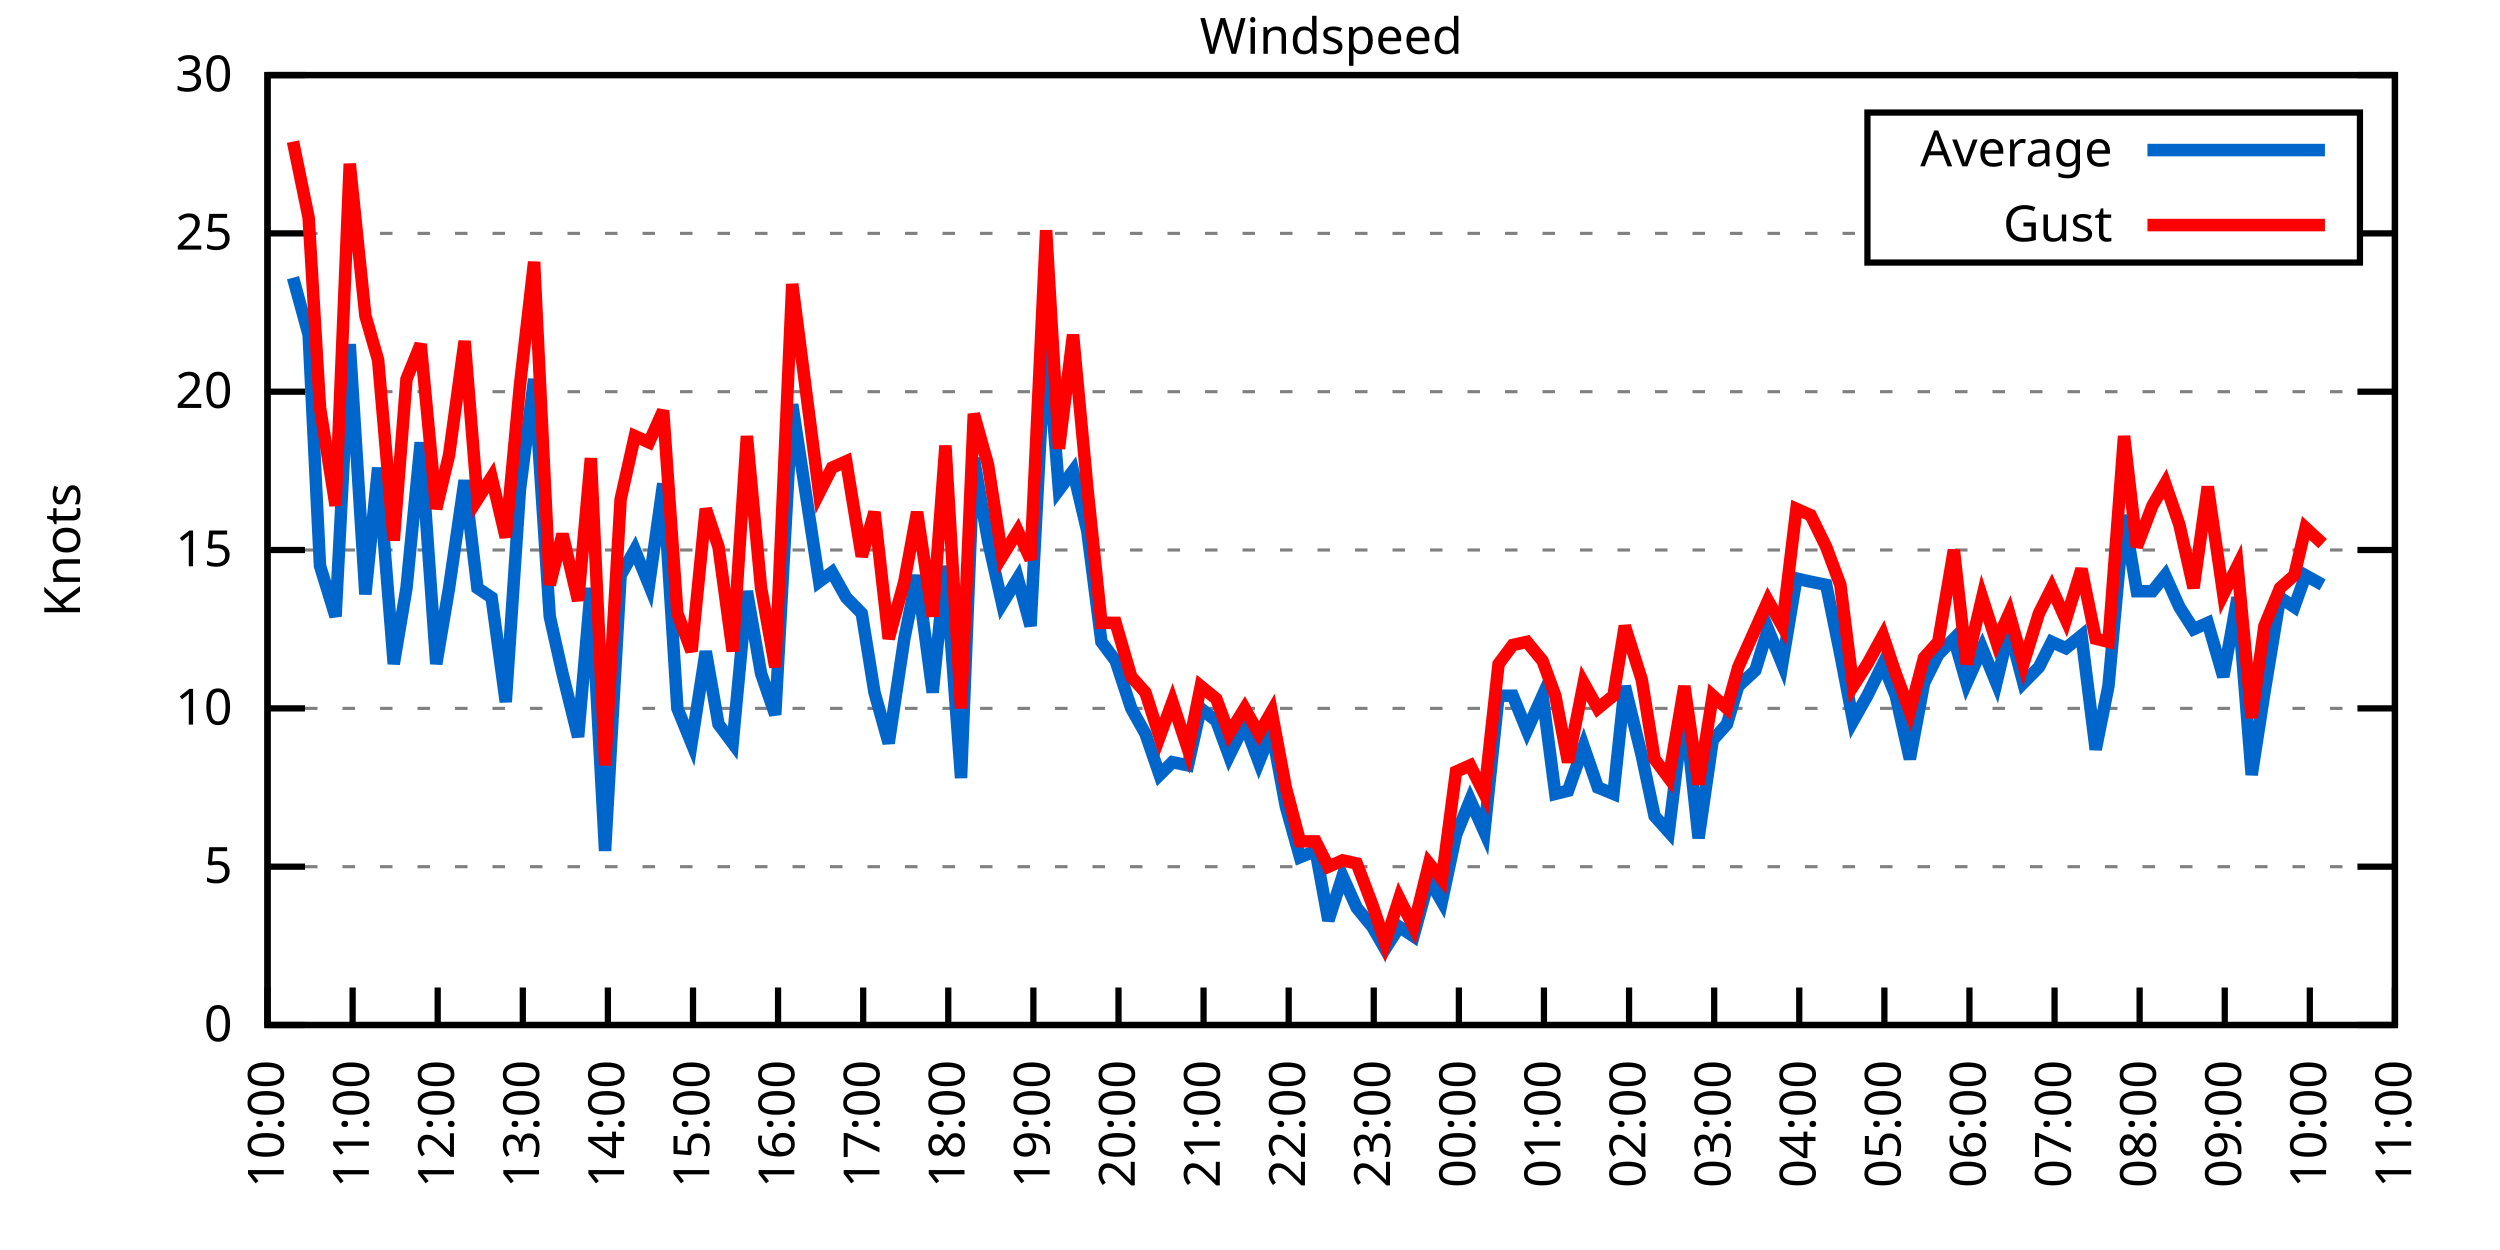
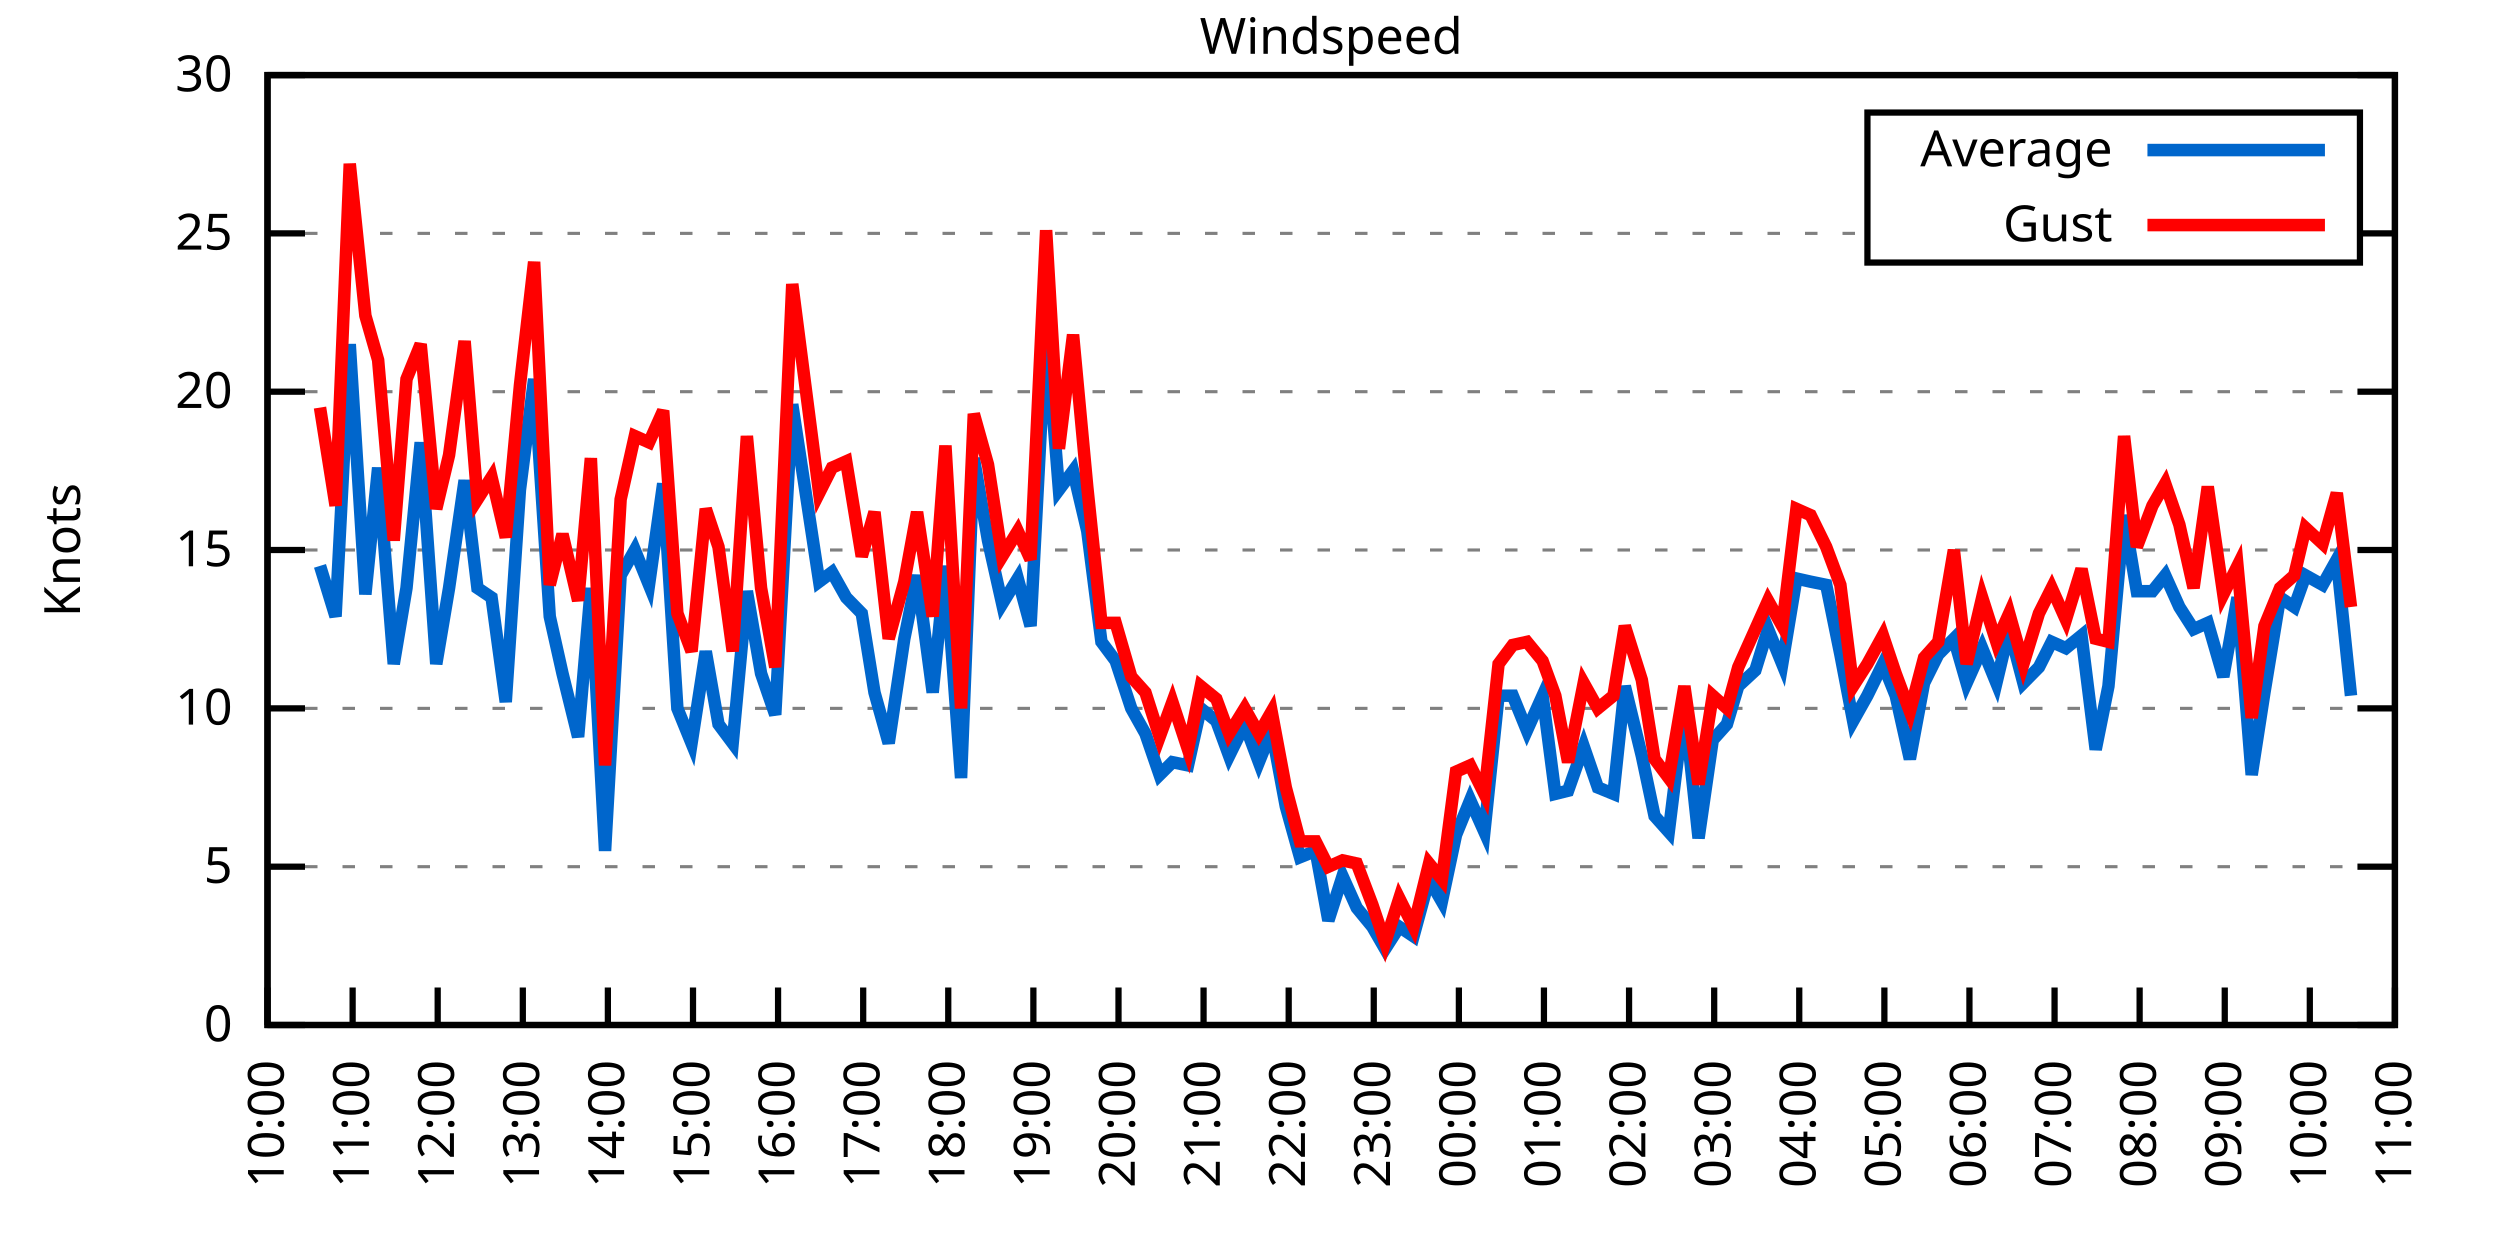
<svg xmlns="http://www.w3.org/2000/svg" xmlns:xlink="http://www.w3.org/1999/xlink" width="400" height="200" viewBox="0 0 400 200">
  <g id="gnuplot_canvas">
    <rect x="0" y="0" width="400" height="200" fill="none" />
    <defs>
      <circle id="gpDot" r="0.5" stroke-width="0.5" stroke="currentColor" />
      <path id="gpPt0" stroke-width="0.333" stroke="currentColor" d="M-1,0 h2 M0,-1 v2" />
      <path id="gpPt1" stroke-width="0.333" stroke="currentColor" d="M-1,-1 L1,1 M1,-1 L-1,1" />
      <path id="gpPt2" stroke-width="0.333" stroke="currentColor" d="M-1,0 L1,0 M0,-1 L0,1 M-1,-1 L1,1 M-1,1 L1,-1" />
      <rect id="gpPt3" stroke-width="0.333" stroke="currentColor" x="-1" y="-1" width="2" height="2" />
      <rect id="gpPt4" stroke-width="0.333" stroke="currentColor" fill="currentColor" x="-1" y="-1" width="2" height="2" />
      <circle id="gpPt5" stroke-width="0.333" stroke="currentColor" cx="0" cy="0" r="1" />
      <use xlink:href="#gpPt5" id="gpPt6" fill="currentColor" stroke="none" />
      <path id="gpPt7" stroke-width="0.333" stroke="currentColor" d="M0,-1.33 L-1.33,0.67 L1.33,0.67 z" />
      <use xlink:href="#gpPt7" id="gpPt8" fill="currentColor" stroke="none" />
      <use xlink:href="#gpPt7" id="gpPt9" stroke="currentColor" transform="rotate(180)" />
      <use xlink:href="#gpPt9" id="gpPt10" fill="currentColor" stroke="none" />
      <use xlink:href="#gpPt3" id="gpPt11" stroke="currentColor" transform="rotate(45)" />
      <use xlink:href="#gpPt11" id="gpPt12" fill="currentColor" stroke="none" />
      <path id="gpPt13" stroke-width="0.333" stroke="currentColor" d="M0,1.330 L1.265,0.411 L0.782,-1.067 L-0.782,-1.076 L-1.265,0.411 z" />
      <use xlink:href="#gpPt13" id="gpPt14" fill="currentColor" stroke="none" />
      <filter id="textbox" filterUnits="objectBoundingBox" x="0" y="0" height="1" width="1">
        <feFlood flood-color="white" flood-opacity="1" result="bgnd" />
        <feComposite in="SourceGraphic" in2="bgnd" operator="atop" />
      </filter>
      <filter id="greybox" filterUnits="objectBoundingBox" x="0" y="0" height="1" width="1">
        <feFlood flood-color="lightgrey" flood-opacity="1" result="grey" />
        <feComposite in="SourceGraphic" in2="grey" operator="atop" />
      </filter>
    </defs>
    <g fill="none" color="white" stroke="currentColor" stroke-width="1.00" stroke-linecap="butt" stroke-linejoin="miter">
</g>
    <g fill="none" color="black" stroke="currentColor" stroke-width="1.00" stroke-linecap="butt" stroke-linejoin="miter">
      <g stroke="none" shape-rendering="crispEdges">
        <polygon fill="rgb(255, 255, 255)" points="42.80,164.00 383.18,164.00 383.18,12.02 42.80,12.02 " />
      </g>
    </g>
    <g fill="none" color="black" stroke="currentColor" stroke-width="1.00" stroke-linecap="butt" stroke-linejoin="miter">
</g>
    <g fill="none" color="black" stroke="black" stroke-width="0.50" stroke-linecap="butt" stroke-linejoin="miter">
</g>
    <g fill="none" color="gray" stroke="currentColor" stroke-width="0.50" stroke-linecap="butt" stroke-linejoin="miter">
      <path stroke="gray" stroke-dasharray="2,4" class="gridline" d="M42.80,164.00 L383.19,164.00  " />
    </g>
    <g fill="none" color="gray" stroke="gray" stroke-width="1.00" stroke-linecap="butt" stroke-linejoin="miter">
</g>
    <g fill="none" color="black" stroke="currentColor" stroke-width="1.00" stroke-linecap="butt" stroke-linejoin="miter">
      <path stroke="black" d="M42.80,164.00 L48.80,164.00 M383.19,164.00 L377.19,164.00  " />
      <g transform="translate(37.20,166.60)" stroke="none" fill="black" font-family="Sans" font-size="8.00" text-anchor="end">
        <text>
          <tspan font-family="Sans"> 0</tspan>
        </text>
      </g>
    </g>
    <g fill="none" color="black" stroke="currentColor" stroke-width="1.00" stroke-linecap="butt" stroke-linejoin="miter">
</g>
    <g fill="none" color="black" stroke="black" stroke-width="0.50" stroke-linecap="butt" stroke-linejoin="miter">
</g>
    <g fill="none" color="gray" stroke="currentColor" stroke-width="0.50" stroke-linecap="butt" stroke-linejoin="miter">
      <path stroke="gray" stroke-dasharray="2,4" class="gridline" d="M42.80,138.67 L383.19,138.67  " />
    </g>
    <g fill="none" color="gray" stroke="gray" stroke-width="1.00" stroke-linecap="butt" stroke-linejoin="miter">
</g>
    <g fill="none" color="black" stroke="currentColor" stroke-width="1.00" stroke-linecap="butt" stroke-linejoin="miter">
      <path stroke="black" d="M42.80,138.67 L48.80,138.67 M383.19,138.67 L377.19,138.67  " />
      <g transform="translate(37.20,141.27)" stroke="none" fill="black" font-family="Sans" font-size="8.00" text-anchor="end">
        <text>
          <tspan font-family="Sans"> 5</tspan>
        </text>
      </g>
    </g>
    <g fill="none" color="black" stroke="currentColor" stroke-width="1.00" stroke-linecap="butt" stroke-linejoin="miter">
</g>
    <g fill="none" color="black" stroke="black" stroke-width="0.50" stroke-linecap="butt" stroke-linejoin="miter">
</g>
    <g fill="none" color="gray" stroke="currentColor" stroke-width="0.50" stroke-linecap="butt" stroke-linejoin="miter">
      <path stroke="gray" stroke-dasharray="2,4" class="gridline" d="M42.80,113.34 L383.19,113.34  " />
    </g>
    <g fill="none" color="gray" stroke="gray" stroke-width="1.00" stroke-linecap="butt" stroke-linejoin="miter">
</g>
    <g fill="none" color="black" stroke="currentColor" stroke-width="1.00" stroke-linecap="butt" stroke-linejoin="miter">
      <path stroke="black" d="M42.80,113.34 L48.80,113.34 M383.19,113.34 L377.19,113.34  " />
      <g transform="translate(37.20,115.94)" stroke="none" fill="black" font-family="Sans" font-size="8.00" text-anchor="end">
        <text>
          <tspan font-family="Sans"> 10</tspan>
        </text>
      </g>
    </g>
    <g fill="none" color="black" stroke="currentColor" stroke-width="1.00" stroke-linecap="butt" stroke-linejoin="miter">
</g>
    <g fill="none" color="black" stroke="black" stroke-width="0.50" stroke-linecap="butt" stroke-linejoin="miter">
</g>
    <g fill="none" color="gray" stroke="currentColor" stroke-width="0.50" stroke-linecap="butt" stroke-linejoin="miter">
      <path stroke="gray" stroke-dasharray="2,4" class="gridline" d="M42.80,88.00 L383.19,88.00  " />
    </g>
    <g fill="none" color="gray" stroke="gray" stroke-width="1.00" stroke-linecap="butt" stroke-linejoin="miter">
</g>
    <g fill="none" color="black" stroke="currentColor" stroke-width="1.00" stroke-linecap="butt" stroke-linejoin="miter">
      <path stroke="black" d="M42.80,88.00 L48.80,88.00 M383.19,88.00 L377.19,88.00  " />
      <g transform="translate(37.20,90.60)" stroke="none" fill="black" font-family="Sans" font-size="8.00" text-anchor="end">
        <text>
          <tspan font-family="Sans"> 15</tspan>
        </text>
      </g>
    </g>
    <g fill="none" color="black" stroke="currentColor" stroke-width="1.00" stroke-linecap="butt" stroke-linejoin="miter">
</g>
    <g fill="none" color="black" stroke="black" stroke-width="0.50" stroke-linecap="butt" stroke-linejoin="miter">
</g>
    <g fill="none" color="gray" stroke="currentColor" stroke-width="0.50" stroke-linecap="butt" stroke-linejoin="miter">
      <path stroke="gray" stroke-dasharray="2,4" class="gridline" d="M42.80,62.67 L383.19,62.67  " />
    </g>
    <g fill="none" color="gray" stroke="gray" stroke-width="1.00" stroke-linecap="butt" stroke-linejoin="miter">
</g>
    <g fill="none" color="black" stroke="currentColor" stroke-width="1.00" stroke-linecap="butt" stroke-linejoin="miter">
      <path stroke="black" d="M42.80,62.67 L48.80,62.67 M383.19,62.67 L377.19,62.67  " />
      <g transform="translate(37.20,65.27)" stroke="none" fill="black" font-family="Sans" font-size="8.00" text-anchor="end">
        <text>
          <tspan font-family="Sans"> 20</tspan>
        </text>
      </g>
    </g>
    <g fill="none" color="black" stroke="currentColor" stroke-width="1.00" stroke-linecap="butt" stroke-linejoin="miter">
</g>
    <g fill="none" color="black" stroke="black" stroke-width="0.50" stroke-linecap="butt" stroke-linejoin="miter">
</g>
    <g fill="none" color="gray" stroke="currentColor" stroke-width="0.50" stroke-linecap="butt" stroke-linejoin="miter">
      <path stroke="gray" stroke-dasharray="2,4" class="gridline" d="M42.80,37.34 L298.79,37.34 M377.59,37.34 L383.19,37.34  " />
    </g>
    <g fill="none" color="gray" stroke="gray" stroke-width="1.00" stroke-linecap="butt" stroke-linejoin="miter">
</g>
    <g fill="none" color="black" stroke="currentColor" stroke-width="1.00" stroke-linecap="butt" stroke-linejoin="miter">
      <path stroke="black" d="M42.80,37.34 L48.80,37.34 M383.19,37.34 L377.19,37.34  " />
      <g transform="translate(37.20,39.94)" stroke="none" fill="black" font-family="Sans" font-size="8.00" text-anchor="end">
        <text>
          <tspan font-family="Sans"> 25</tspan>
        </text>
      </g>
    </g>
    <g fill="none" color="black" stroke="currentColor" stroke-width="1.00" stroke-linecap="butt" stroke-linejoin="miter">
</g>
    <g fill="none" color="black" stroke="black" stroke-width="0.50" stroke-linecap="butt" stroke-linejoin="miter">
</g>
    <g fill="none" color="gray" stroke="currentColor" stroke-width="0.50" stroke-linecap="butt" stroke-linejoin="miter">
      <path stroke="gray" stroke-dasharray="2,4" class="gridline" d="M42.80,12.01 L383.19,12.01  " />
    </g>
    <g fill="none" color="gray" stroke="gray" stroke-width="1.00" stroke-linecap="butt" stroke-linejoin="miter">
</g>
    <g fill="none" color="black" stroke="currentColor" stroke-width="1.00" stroke-linecap="butt" stroke-linejoin="miter">
      <path stroke="black" d="M42.80,12.01 L48.80,12.01 M383.19,12.01 L377.19,12.01  " />
      <g transform="translate(37.20,14.61)" stroke="none" fill="black" font-family="Sans" font-size="8.00" text-anchor="end">
        <text>
          <tspan font-family="Sans"> 30</tspan>
        </text>
      </g>
    </g>
    <g fill="none" color="black" stroke="currentColor" stroke-width="1.00" stroke-linecap="butt" stroke-linejoin="miter">
      <path stroke="black" d="M42.80,164.00 L42.80,158.00  " />
      <g transform="translate(45.40,169.60) rotate(270.00)" stroke="none" fill="black" font-family="Sans" font-size="8.00" text-anchor="end">
        <text>
          <tspan font-family="Sans">10:00</tspan>
        </text>
      </g>
    </g>
    <g fill="none" color="black" stroke="currentColor" stroke-width="1.00" stroke-linecap="butt" stroke-linejoin="miter">
      <path stroke="black" d="M56.42,164.00 L56.42,158.00  " />
      <g transform="translate(59.02,169.60) rotate(270.00)" stroke="none" fill="black" font-family="Sans" font-size="8.00" text-anchor="end">
        <text>
          <tspan font-family="Sans">11:00</tspan>
        </text>
      </g>
    </g>
    <g fill="none" color="black" stroke="currentColor" stroke-width="1.00" stroke-linecap="butt" stroke-linejoin="miter">
      <path stroke="black" d="M70.03,164.00 L70.03,158.00  " />
      <g transform="translate(72.63,169.60) rotate(270.00)" stroke="none" fill="black" font-family="Sans" font-size="8.00" text-anchor="end">
        <text>
          <tspan font-family="Sans">12:00</tspan>
        </text>
      </g>
    </g>
    <g fill="none" color="black" stroke="currentColor" stroke-width="1.00" stroke-linecap="butt" stroke-linejoin="miter">
      <path stroke="black" d="M83.65,164.00 L83.65,158.00  " />
      <g transform="translate(86.25,169.60) rotate(270.00)" stroke="none" fill="black" font-family="Sans" font-size="8.00" text-anchor="end">
        <text>
          <tspan font-family="Sans">13:00</tspan>
        </text>
      </g>
    </g>
    <g fill="none" color="black" stroke="currentColor" stroke-width="1.00" stroke-linecap="butt" stroke-linejoin="miter">
      <path stroke="black" d="M97.26,164.00 L97.26,158.00  " />
      <g transform="translate(99.86,169.60) rotate(270.00)" stroke="none" fill="black" font-family="Sans" font-size="8.00" text-anchor="end">
        <text>
          <tspan font-family="Sans">14:00</tspan>
        </text>
      </g>
    </g>
    <g fill="none" color="black" stroke="currentColor" stroke-width="1.00" stroke-linecap="butt" stroke-linejoin="miter">
      <path stroke="black" d="M110.88,164.00 L110.88,158.00  " />
      <g transform="translate(113.48,169.60) rotate(270.00)" stroke="none" fill="black" font-family="Sans" font-size="8.00" text-anchor="end">
        <text>
          <tspan font-family="Sans">15:00</tspan>
        </text>
      </g>
    </g>
    <g fill="none" color="black" stroke="currentColor" stroke-width="1.00" stroke-linecap="butt" stroke-linejoin="miter">
      <path stroke="black" d="M124.49,164.00 L124.49,158.00  " />
      <g transform="translate(127.09,169.60) rotate(270.00)" stroke="none" fill="black" font-family="Sans" font-size="8.00" text-anchor="end">
        <text>
          <tspan font-family="Sans">16:00</tspan>
        </text>
      </g>
    </g>
    <g fill="none" color="black" stroke="currentColor" stroke-width="1.00" stroke-linecap="butt" stroke-linejoin="miter">
      <path stroke="black" d="M138.11,164.00 L138.11,158.00  " />
      <g transform="translate(140.71,169.60) rotate(270.00)" stroke="none" fill="black" font-family="Sans" font-size="8.00" text-anchor="end">
        <text>
          <tspan font-family="Sans">17:00</tspan>
        </text>
      </g>
    </g>
    <g fill="none" color="black" stroke="currentColor" stroke-width="1.00" stroke-linecap="butt" stroke-linejoin="miter">
      <path stroke="black" d="M151.72,164.00 L151.72,158.00  " />
      <g transform="translate(154.32,169.60) rotate(270.00)" stroke="none" fill="black" font-family="Sans" font-size="8.00" text-anchor="end">
        <text>
          <tspan font-family="Sans">18:00</tspan>
        </text>
      </g>
    </g>
    <g fill="none" color="black" stroke="currentColor" stroke-width="1.00" stroke-linecap="butt" stroke-linejoin="miter">
      <path stroke="black" d="M165.34,164.00 L165.34,158.00  " />
      <g transform="translate(167.94,169.60) rotate(270.00)" stroke="none" fill="black" font-family="Sans" font-size="8.00" text-anchor="end">
        <text>
          <tspan font-family="Sans">19:00</tspan>
        </text>
      </g>
    </g>
    <g fill="none" color="black" stroke="currentColor" stroke-width="1.00" stroke-linecap="butt" stroke-linejoin="miter">
      <path stroke="black" d="M178.96,164.00 L178.96,158.00  " />
      <g transform="translate(181.56,169.60) rotate(270.00)" stroke="none" fill="black" font-family="Sans" font-size="8.00" text-anchor="end">
        <text>
          <tspan font-family="Sans">20:00</tspan>
        </text>
      </g>
    </g>
    <g fill="none" color="black" stroke="currentColor" stroke-width="1.00" stroke-linecap="butt" stroke-linejoin="miter">
      <path stroke="black" d="M192.57,164.00 L192.57,158.00  " />
      <g transform="translate(195.17,169.60) rotate(270.00)" stroke="none" fill="black" font-family="Sans" font-size="8.00" text-anchor="end">
        <text>
          <tspan font-family="Sans">21:00</tspan>
        </text>
      </g>
    </g>
    <g fill="none" color="black" stroke="currentColor" stroke-width="1.00" stroke-linecap="butt" stroke-linejoin="miter">
      <path stroke="black" d="M206.19,164.00 L206.19,158.00  " />
      <g transform="translate(208.79,169.60) rotate(270.00)" stroke="none" fill="black" font-family="Sans" font-size="8.00" text-anchor="end">
        <text>
          <tspan font-family="Sans">22:00</tspan>
        </text>
      </g>
    </g>
    <g fill="none" color="black" stroke="currentColor" stroke-width="1.00" stroke-linecap="butt" stroke-linejoin="miter">
      <path stroke="black" d="M219.80,164.00 L219.80,158.00  " />
      <g transform="translate(222.40,169.60) rotate(270.00)" stroke="none" fill="black" font-family="Sans" font-size="8.00" text-anchor="end">
        <text>
          <tspan font-family="Sans">23:00</tspan>
        </text>
      </g>
    </g>
    <g fill="none" color="black" stroke="currentColor" stroke-width="1.00" stroke-linecap="butt" stroke-linejoin="miter">
      <path stroke="black" d="M233.42,164.00 L233.42,158.00  " />
      <g transform="translate(236.02,169.60) rotate(270.00)" stroke="none" fill="black" font-family="Sans" font-size="8.00" text-anchor="end">
        <text>
          <tspan font-family="Sans">00:00</tspan>
        </text>
      </g>
    </g>
    <g fill="none" color="black" stroke="currentColor" stroke-width="1.00" stroke-linecap="butt" stroke-linejoin="miter">
      <path stroke="black" d="M247.03,164.00 L247.03,158.00  " />
      <g transform="translate(249.63,169.60) rotate(270.00)" stroke="none" fill="black" font-family="Sans" font-size="8.00" text-anchor="end">
        <text>
          <tspan font-family="Sans">01:00</tspan>
        </text>
      </g>
    </g>
    <g fill="none" color="black" stroke="currentColor" stroke-width="1.00" stroke-linecap="butt" stroke-linejoin="miter">
      <path stroke="black" d="M260.65,164.00 L260.65,158.00  " />
      <g transform="translate(263.25,169.60) rotate(270.00)" stroke="none" fill="black" font-family="Sans" font-size="8.00" text-anchor="end">
        <text>
          <tspan font-family="Sans">02:00</tspan>
        </text>
      </g>
    </g>
    <g fill="none" color="black" stroke="currentColor" stroke-width="1.00" stroke-linecap="butt" stroke-linejoin="miter">
      <path stroke="black" d="M274.27,164.00 L274.27,158.00  " />
      <g transform="translate(276.87,169.60) rotate(270.00)" stroke="none" fill="black" font-family="Sans" font-size="8.00" text-anchor="end">
        <text>
          <tspan font-family="Sans">03:00</tspan>
        </text>
      </g>
    </g>
    <g fill="none" color="black" stroke="currentColor" stroke-width="1.00" stroke-linecap="butt" stroke-linejoin="miter">
      <path stroke="black" d="M287.88,164.00 L287.88,158.00  " />
      <g transform="translate(290.48,169.60) rotate(270.00)" stroke="none" fill="black" font-family="Sans" font-size="8.00" text-anchor="end">
        <text>
          <tspan font-family="Sans">04:00</tspan>
        </text>
      </g>
    </g>
    <g fill="none" color="black" stroke="currentColor" stroke-width="1.00" stroke-linecap="butt" stroke-linejoin="miter">
      <path stroke="black" d="M301.50,164.00 L301.50,158.00  " />
      <g transform="translate(304.10,169.60) rotate(270.00)" stroke="none" fill="black" font-family="Sans" font-size="8.00" text-anchor="end">
        <text>
          <tspan font-family="Sans">05:00</tspan>
        </text>
      </g>
    </g>
    <g fill="none" color="black" stroke="currentColor" stroke-width="1.00" stroke-linecap="butt" stroke-linejoin="miter">
      <path stroke="black" d="M315.11,164.00 L315.11,158.00  " />
      <g transform="translate(317.71,169.60) rotate(270.00)" stroke="none" fill="black" font-family="Sans" font-size="8.00" text-anchor="end">
        <text>
          <tspan font-family="Sans">06:00</tspan>
        </text>
      </g>
    </g>
    <g fill="none" color="black" stroke="currentColor" stroke-width="1.00" stroke-linecap="butt" stroke-linejoin="miter">
      <path stroke="black" d="M328.73,164.00 L328.73,158.00  " />
      <g transform="translate(331.33,169.60) rotate(270.00)" stroke="none" fill="black" font-family="Sans" font-size="8.00" text-anchor="end">
        <text>
          <tspan font-family="Sans">07:00</tspan>
        </text>
      </g>
    </g>
    <g fill="none" color="black" stroke="currentColor" stroke-width="1.00" stroke-linecap="butt" stroke-linejoin="miter">
      <path stroke="black" d="M342.34,164.00 L342.34,158.00  " />
      <g transform="translate(344.94,169.60) rotate(270.00)" stroke="none" fill="black" font-family="Sans" font-size="8.00" text-anchor="end">
        <text>
          <tspan font-family="Sans">08:00</tspan>
        </text>
      </g>
    </g>
    <g fill="none" color="black" stroke="currentColor" stroke-width="1.00" stroke-linecap="butt" stroke-linejoin="miter">
      <path stroke="black" d="M355.96,164.00 L355.96,158.00  " />
      <g transform="translate(358.56,169.60) rotate(270.00)" stroke="none" fill="black" font-family="Sans" font-size="8.00" text-anchor="end">
        <text>
          <tspan font-family="Sans">09:00</tspan>
        </text>
      </g>
    </g>
    <g fill="none" color="black" stroke="currentColor" stroke-width="1.00" stroke-linecap="butt" stroke-linejoin="miter">
      <path stroke="black" d="M369.57,164.00 L369.57,158.00  " />
      <g transform="translate(372.17,169.60) rotate(270.00)" stroke="none" fill="black" font-family="Sans" font-size="8.00" text-anchor="end">
        <text>
          <tspan font-family="Sans">10:00</tspan>
        </text>
      </g>
    </g>
    <g fill="none" color="black" stroke="currentColor" stroke-width="1.00" stroke-linecap="butt" stroke-linejoin="miter">
      <path stroke="black" d="M383.19,164.00 L383.19,158.00  " />
      <g transform="translate(385.79,169.60) rotate(270.00)" stroke="none" fill="black" font-family="Sans" font-size="8.00" text-anchor="end">
        <text>
          <tspan font-family="Sans">11:00</tspan>
        </text>
      </g>
    </g>
    <g fill="none" color="black" stroke="currentColor" stroke-width="1.00" stroke-linecap="butt" stroke-linejoin="miter">
</g>
    <g fill="none" color="black" stroke="currentColor" stroke-width="1.00" stroke-linecap="butt" stroke-linejoin="miter">
      <path stroke="black" d="M42.80,12.01 L42.80,164.00 L383.19,164.00 L383.19,12.01 L42.80,12.01 Z  " />
    </g>
    <g fill="none" color="black" stroke="currentColor" stroke-width="1.00" stroke-linecap="butt" stroke-linejoin="miter">
</g>
    <g fill="none" color="black" stroke="currentColor" stroke-width="1.00" stroke-linecap="butt" stroke-linejoin="miter">
      <path stroke="black" d="M298.79,42.01 L298.79,18.01 L377.59,18.01 L377.59,42.01 L298.79,42.01 Z  " />
    </g>
    <g id="Windspeed_plot_1">
      <g fill="none" color="white" stroke="black" stroke-width="2.00" stroke-linecap="butt" stroke-linejoin="miter">
</g>
      <g fill="none" color="black" stroke="currentColor" stroke-width="2.00" stroke-linecap="butt" stroke-linejoin="miter">
        <g transform="translate(337.99,26.61)" stroke="none" fill="black" font-family="Sans" font-size="8.00" text-anchor="end">
          <text>
            <tspan font-family="Sans">Average</tspan>
          </text>
        </g>
      </g>
      <g fill="none" color="black" stroke="currentColor" stroke-width="2.00" stroke-linecap="butt" stroke-linejoin="miter">
-         <path stroke="rgb(  0, 102, 204)" d="M343.59,24.01 L371.99,24.01 M46.88,44.43 L49.38,53.55 L51.20,90.54 L53.69,98.64 L55.96,55.07 L58.46,95.10   L60.50,74.83 L63.00,106.24 L65.04,94.08 L67.31,70.78 L69.80,106.24 L71.85,94.08 L74.34,76.86 L76.39,94.08   L78.65,95.60 L80.92,112.32 L83.19,78.38 L85.46,60.65 L87.96,98.64 L90.00,107.76 L92.50,117.90 L94.54,94.08   L96.81,136.14 L99.30,92.06 L101.57,88.00 L103.84,93.58 L106.11,77.37 L108.38,113.34 L110.65,118.91 L112.92,104.22   L114.96,115.87 L117.23,118.91 L119.50,94.59 L121.77,107.76 L124.04,114.35 L126.76,64.70 L131.07,93.07 L133.12,91.55   L135.39,95.60 L137.88,98.14 L139.92,110.80 L142.19,118.91 L144.69,102.19 L146.73,92.06 L149.23,110.80 L151.27,90.54   L153.77,124.48 L155.81,73.31 L158.08,86.49 L160.35,96.62 L162.84,92.56 L164.89,100.16 L167.38,52.54 L169.43,78.38   L171.69,75.34 L173.96,84.97 L176.23,102.70 L178.50,105.74 L181.00,113.34 L183.27,117.39 L185.54,123.98 L187.58,121.95   L190.08,122.46 L192.12,113.34 L194.61,115.36 L196.66,120.94 L199.15,115.87 L201.42,121.95 L203.46,116.88 L205.73,129.04   L208.00,137.15 L210.50,136.14 L212.54,147.28 L214.81,140.19 L217.08,145.25 L219.58,148.29 L221.62,151.84 L223.89,148.29   L226.16,149.81 L228.65,140.69 L230.70,144.24 L232.96,133.60 L235.23,128.03 L237.50,133.10 L239.77,111.31 L242.04,111.31   L244.31,116.88 L246.81,111.31 L248.85,127.02 L250.89,126.51 L253.39,119.42 L255.66,126.00 L258.15,127.02 L259.97,109.79   L262.69,120.94 L264.73,130.56 L267.00,133.10 L269.50,112.83 L271.77,134.11 L274.04,118.40 L276.31,115.87 L278.12,109.79   L280.85,107.26 L282.89,100.67 L285.16,106.24 L287.43,92.56 L289.70,93.07 L292.19,93.58 L294.46,104.72 L296.50,115.36   L298.77,111.31 L301.27,106.24 L303.31,111.31 L305.58,121.44 L307.85,109.28 L310.12,104.72 L312.62,102.19 L314.66,109.28   L317.15,103.71 L319.42,109.28 L321.47,100.67 L323.74,109.28 L326.23,106.75 L328.27,102.70 L330.54,103.71 L333.04,101.68   L335.31,119.92 L337.35,109.79 L339.85,82.43 L341.89,94.59 L344.39,94.59 L346.43,92.06 L348.70,97.12 L350.97,100.67   L353.24,99.66 L355.73,108.27 L358.00,95.60 L360.27,123.98 L362.31,110.80 L364.81,95.60 L367.08,97.12 L368.89,92.06   L371.62,93.58  " />
+         <path stroke="rgb(  0, 102, 204)" d="M343.59,24.01 L371.99,24.01 M51.20,90.54 L53.69,98.64 L55.96,55.07 L58.46,95.10 L60.50,74.83 L63.00,106.24   L65.04,94.08 L67.31,70.78 L69.80,106.24 L71.85,94.08 L74.34,76.86 L76.39,94.08 L78.65,95.60 L80.92,112.32   L83.19,78.38 L85.46,60.65 L87.96,98.64 L90.00,107.76 L92.50,117.90 L94.54,94.08 L96.81,136.14 L99.30,92.06   L101.57,88.00 L103.84,93.58 L106.11,77.37 L108.38,113.34 L110.65,118.91 L112.92,104.22 L114.96,115.87 L117.23,118.91   L119.50,94.59 L121.77,107.76 L124.04,114.35 L126.76,64.70 L131.07,93.07 L133.12,91.55 L135.39,95.60 L137.88,98.14   L139.92,110.80 L142.19,118.91 L144.69,102.19 L146.73,92.06 L149.23,110.80 L151.27,90.54 L153.77,124.48 L155.81,73.31   L158.08,86.49 L160.35,96.62 L162.84,92.56 L164.89,100.16 L167.38,52.54 L169.43,78.38 L171.69,75.34 L173.96,84.97   L176.23,102.70 L178.50,105.74 L181.00,113.34 L183.27,117.39 L185.54,123.98 L187.58,121.95 L190.08,122.46 L192.12,113.34   L194.61,115.36 L196.66,120.94 L199.15,115.87 L201.42,121.95 L203.46,116.88 L205.73,129.04 L208.00,137.15 L210.50,136.14   L212.54,147.28 L214.81,140.19 L217.08,145.25 L219.58,148.29 L221.62,151.84 L223.89,148.29 L226.16,149.81 L228.65,140.69   L230.70,144.24 L232.96,133.60 L235.23,128.03 L237.50,133.10 L239.77,111.31 L242.04,111.31 L244.31,116.88 L246.81,111.31   L248.85,127.02 L250.89,126.51 L253.39,119.42 L255.66,126.00 L258.15,127.02 L259.97,109.79 L262.69,120.94 L264.73,130.56   L267.00,133.10 L269.50,112.83 L271.77,134.11 L274.04,118.40 L276.31,115.87 L278.12,109.79 L280.85,107.26 L282.89,100.67   L285.16,106.24 L287.43,92.56 L289.70,93.07 L292.19,93.58 L294.46,104.72 L296.50,115.36 L298.77,111.31 L301.27,106.24   L303.31,111.31 L305.58,121.44 L307.85,109.28 L310.12,104.72 L312.62,102.19 L314.66,109.28 L317.15,103.71 L319.42,109.28   L321.47,100.67 L323.74,109.28 L326.23,106.75 L328.27,102.70 L330.54,103.71 L333.04,101.68 L335.31,119.92 L337.35,109.79   L339.85,82.43 L341.89,94.59 L344.39,94.59 L346.43,92.06 L348.70,97.12 L350.97,100.67 L353.24,99.66 L355.73,108.27   L358.00,95.60 L360.27,123.98 L362.31,110.80 L364.81,95.60 L367.08,97.12 L368.89,92.06 L371.62,93.58 L373.89,89.52   L376.16,111.31  " />
      </g>
    </g>
    <g id="Windspeed_plot_2">
      <g fill="none" color="black" stroke="currentColor" stroke-width="2.00" stroke-linecap="butt" stroke-linejoin="miter">
        <g transform="translate(337.99,38.61)" stroke="none" fill="black" font-family="Sans" font-size="8.00" text-anchor="end">
          <text>
            <tspan font-family="Sans">Gust</tspan>
          </text>
        </g>
      </g>
      <g fill="none" color="black" stroke="currentColor" stroke-width="2.00" stroke-linecap="butt" stroke-linejoin="miter">
-         <path stroke="rgb(255,   0,   0)" d="M343.59,36.01 L371.99,36.01 M46.88,22.65 L49.38,34.81 L51.20,65.21 L53.69,80.91 L55.96,26.20 L58.46,50.51   L60.50,57.61 L63.00,86.49 L65.04,60.65 L67.31,55.07 L69.80,81.42 L71.85,72.81 L74.34,54.57 L76.39,79.90   L78.65,76.35 L80.92,85.98 L83.19,61.66 L85.46,41.90 L87.96,93.58 L90.00,85.47 L92.50,96.11 L94.54,73.31   L96.81,122.46 L99.30,79.90 L101.57,69.77 L103.84,70.78 L106.11,65.71 L108.38,98.14 L110.65,104.22 L112.92,81.42   L114.96,87.50 L117.23,104.22 L119.50,69.77 L121.77,94.08 L124.04,106.75 L126.76,45.45 L131.07,78.89 L133.12,74.83   L135.39,73.82 L137.88,89.02 L139.92,81.93 L142.19,102.19 L144.69,93.07 L146.73,81.93 L149.23,98.64 L151.27,71.29   L153.77,113.34 L155.81,66.22 L158.08,74.33 L160.35,89.02 L162.84,84.97 L164.89,89.52 L167.38,36.84 L169.43,71.79   L171.69,53.55 L173.96,77.87 L176.23,99.66 L178.50,99.66 L181.00,108.27 L183.27,110.80 L185.54,117.90 L187.58,112.32   L190.08,119.92 L192.12,109.79 L194.61,111.82 L196.66,117.39 L199.15,113.34 L201.42,117.39 L203.46,113.84 L205.73,126.00   L208.00,134.62 L210.50,134.62 L212.54,138.67 L214.81,137.66 L217.08,138.16 L219.58,144.75 L221.62,150.83 L223.89,143.73   L226.16,148.29 L228.65,138.16 L230.70,140.69 L232.96,123.47 L235.23,122.46 L237.50,127.02 L239.77,106.24 L242.04,103.20   L244.31,102.70 L246.81,105.74 L248.85,111.31 L250.89,121.95 L253.39,109.28 L255.66,113.34 L258.15,111.31 L259.97,100.16   L262.69,108.78 L264.73,121.44 L267.00,124.48 L269.50,109.79 L271.77,125.50 L274.04,111.31 L276.31,113.34 L278.12,106.75   L280.85,100.67 L282.89,96.11 L285.16,100.16 L287.43,81.42 L289.70,82.43 L292.19,87.50 L294.46,93.58 L296.50,109.79   L298.77,106.24 L301.27,101.68 L303.31,107.76 L305.58,113.84 L307.85,105.23 L310.12,102.70 L312.62,88.00 L314.66,106.24   L317.15,95.60 L319.42,102.70 L321.47,98.14 L323.74,106.24 L326.23,98.14 L328.27,94.08 L330.54,99.15 L333.04,91.04   L335.31,102.19 L337.35,102.70 L339.85,69.77 L341.89,87.50 L344.39,80.91 L346.43,77.37 L348.70,83.95 L350.97,94.08   L353.24,77.87 L355.73,95.10 L358.00,90.54 L360.27,114.86 L362.31,100.16 L364.81,94.08 L367.08,92.06 L368.89,84.46   L371.62,86.99  " />
+         <path stroke="rgb(255,   0,   0)" d="M343.59,36.01 L371.99,36.01 M51.20,65.21 L53.69,80.91 L55.96,26.20 L58.46,50.51 L60.50,57.61 L63.00,86.49   L65.04,60.65 L67.31,55.07 L69.80,81.42 L71.85,72.81 L74.34,54.57 L76.39,79.90 L78.65,76.35 L80.92,85.98   L83.19,61.66 L85.46,41.90 L87.96,93.58 L90.00,85.47 L92.50,96.11 L94.54,73.31 L96.81,122.46 L99.30,79.90   L101.57,69.77 L103.84,70.78 L106.11,65.71 L108.38,98.14 L110.65,104.22 L112.92,81.42 L114.96,87.50 L117.23,104.22   L119.50,69.77 L121.77,94.08 L124.04,106.75 L126.76,45.45 L131.07,78.89 L133.12,74.83 L135.39,73.82 L137.88,89.02   L139.92,81.93 L142.19,102.19 L144.69,93.07 L146.73,81.93 L149.23,98.64 L151.27,71.29 L153.77,113.34 L155.81,66.22   L158.08,74.33 L160.35,89.02 L162.84,84.97 L164.89,89.52 L167.38,36.84 L169.43,71.79 L171.69,53.55 L173.96,77.87   L176.23,99.66 L178.50,99.66 L181.00,108.27 L183.27,110.80 L185.54,117.90 L187.58,112.32 L190.08,119.92 L192.12,109.79   L194.61,111.82 L196.66,117.39 L199.15,113.34 L201.42,117.39 L203.46,113.84 L205.73,126.00 L208.00,134.62 L210.50,134.62   L212.54,138.67 L214.81,137.66 L217.08,138.16 L219.58,144.75 L221.62,150.83 L223.89,143.73 L226.16,148.29 L228.65,138.16   L230.70,140.69 L232.96,123.47 L235.23,122.46 L237.50,127.02 L239.77,106.24 L242.04,103.20 L244.31,102.70 L246.81,105.74   L248.85,111.31 L250.89,121.95 L253.39,109.28 L255.66,113.34 L258.15,111.31 L259.97,100.16 L262.69,108.78 L264.73,121.44   L267.00,124.48 L269.50,109.79 L271.77,125.50 L274.04,111.31 L276.31,113.34 L278.12,106.75 L280.85,100.67 L282.89,96.11   L285.16,100.16 L287.43,81.42 L289.70,82.43 L292.19,87.50 L294.46,93.58 L296.50,109.79 L298.77,106.24 L301.27,101.68   L303.31,107.76 L305.58,113.84 L307.85,105.23 L310.12,102.70 L312.62,88.00 L314.66,106.24 L317.15,95.60 L319.42,102.70   L321.47,98.14 L323.74,106.24 L326.23,98.14 L328.27,94.08 L330.54,99.15 L333.04,91.04 L335.31,102.19 L337.35,102.70   L339.85,69.77 L341.89,87.50 L344.39,80.91 L346.43,77.37 L348.70,83.95 L350.97,94.08 L353.24,77.87 L355.73,95.10   L358.00,90.54 L360.27,114.86 L362.31,100.16 L364.81,94.08 L367.08,92.06 L368.89,84.46 L371.62,86.99 L373.89,78.89   L376.16,97.12  " />
      </g>
    </g>
    <g fill="none" color="black" stroke="currentColor" stroke-width="2.00" stroke-linecap="butt" stroke-linejoin="miter">
</g>
    <g fill="none" color="black" stroke="black" stroke-width="1.00" stroke-linecap="butt" stroke-linejoin="miter">
</g>
    <g fill="none" color="black" stroke="currentColor" stroke-width="1.00" stroke-linecap="butt" stroke-linejoin="miter">
      <path stroke="black" d="M42.80,12.01 L42.80,164.00 L383.19,164.00 L383.19,12.01 L42.80,12.01 Z  " />
      <g transform="translate(12.80,88.01) rotate(270.00)" stroke="none" fill="black" font-family="Sans" font-size="8.00" text-anchor="middle">
        <text>
          <tspan font-family="Sans">Knots</tspan>
        </text>
      </g>
    </g>
    <g fill="none" color="black" stroke="currentColor" stroke-width="1.00" stroke-linecap="butt" stroke-linejoin="miter">
</g>
    <g fill="none" color="black" stroke="currentColor" stroke-width="1.00" stroke-linecap="butt" stroke-linejoin="miter">
      <g transform="translate(212.99,8.61)" stroke="none" fill="black" font-family="Sans" font-size="8.00" text-anchor="middle">
        <text>
          <tspan font-family="Sans">Windspeed</tspan>
        </text>
      </g>
    </g>
    <g fill="none" color="black" stroke="currentColor" stroke-width="1.00" stroke-linecap="butt" stroke-linejoin="miter">
</g>
  </g>
</svg>
